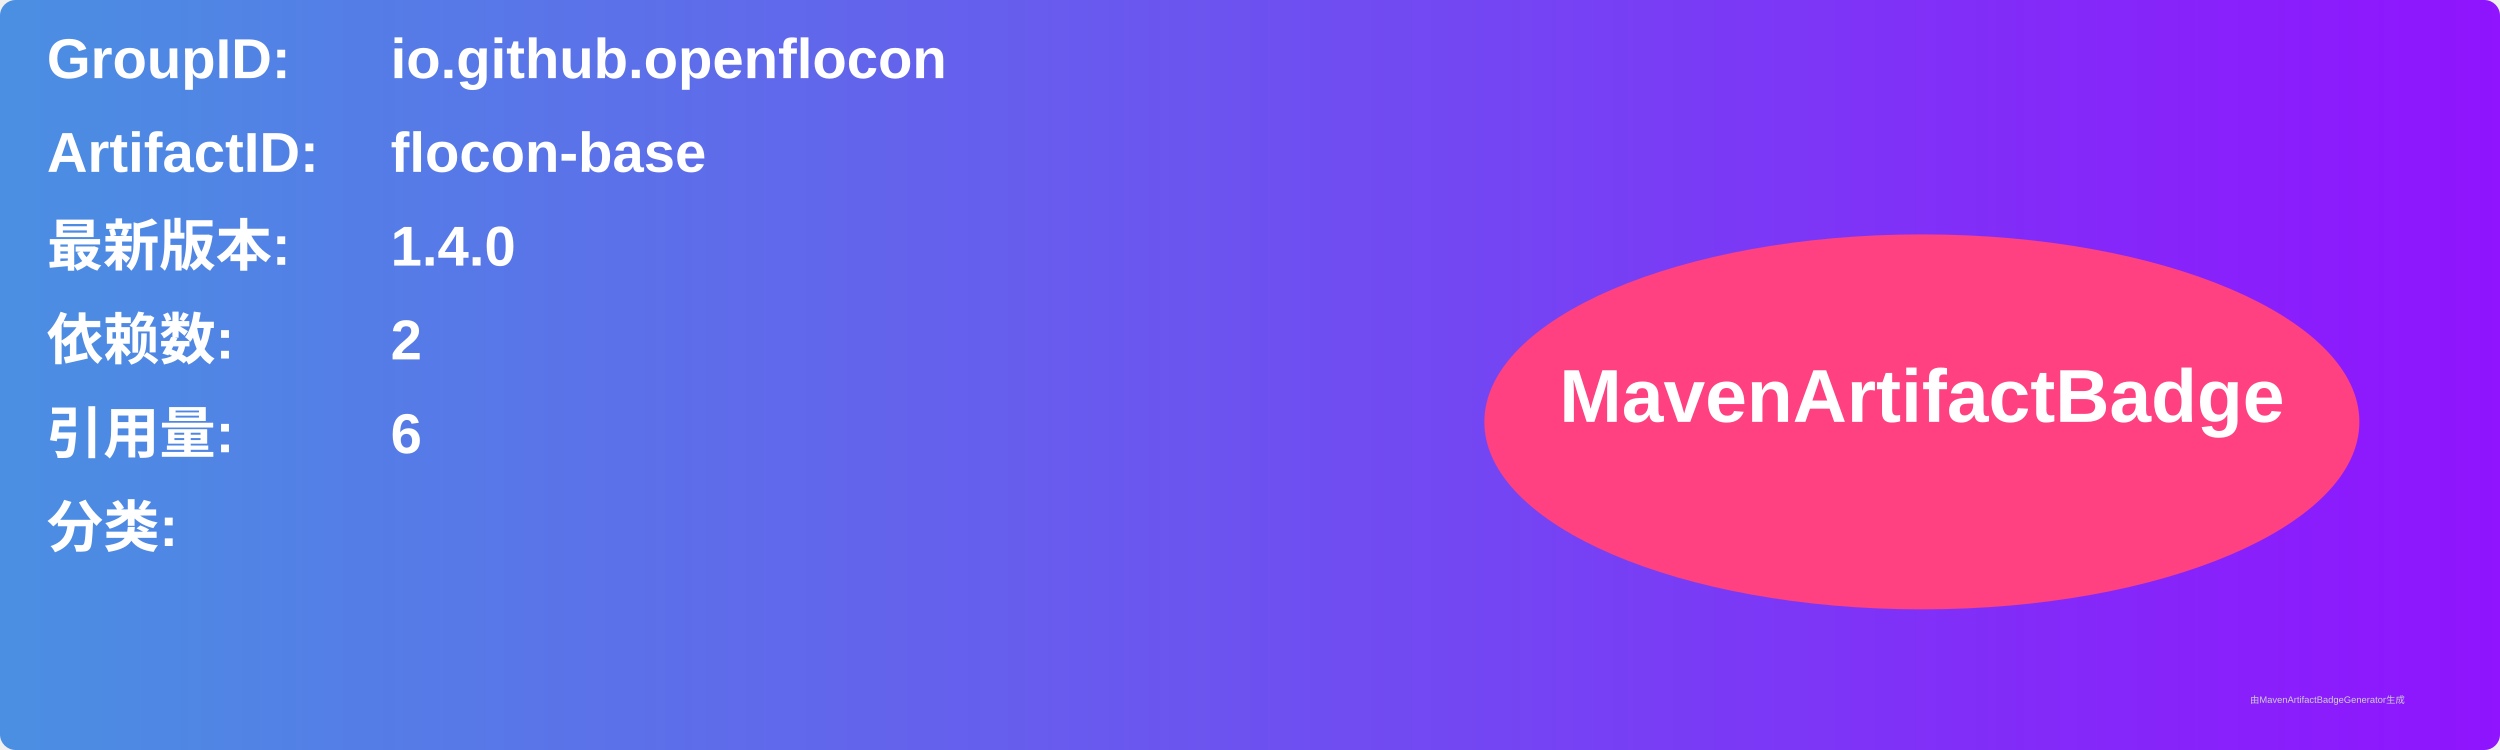
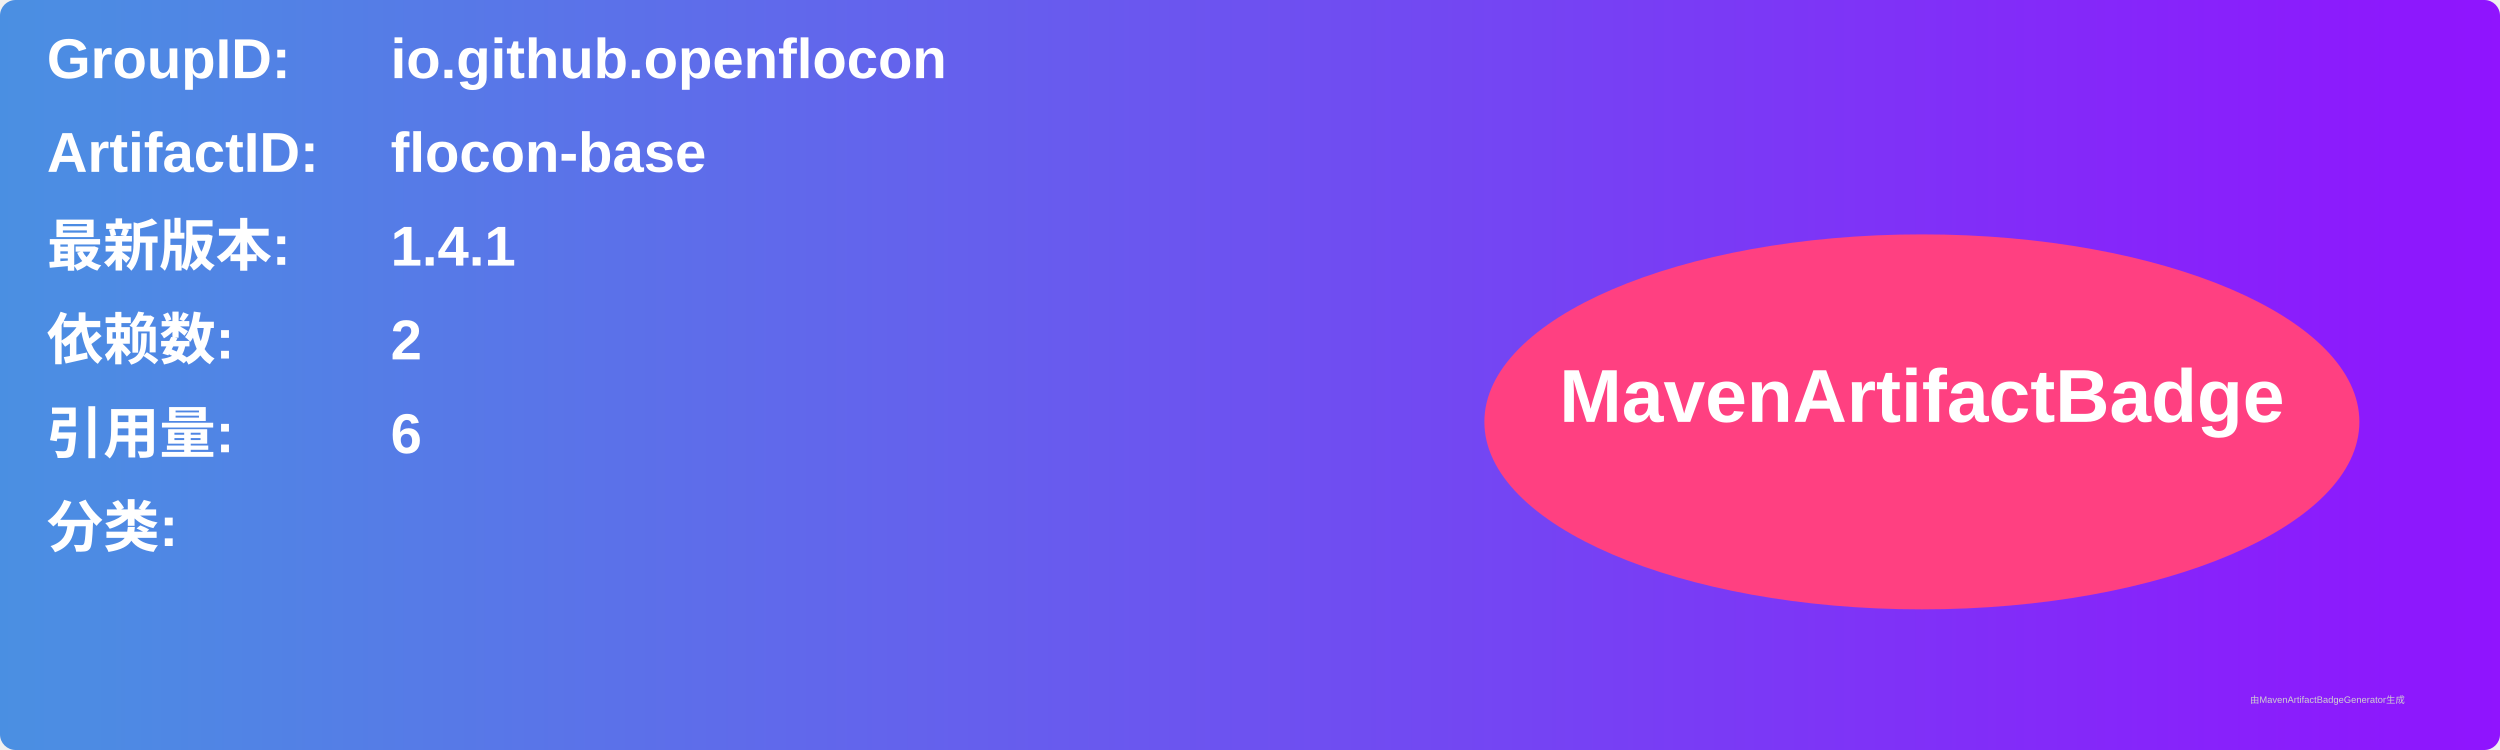
<svg xmlns="http://www.w3.org/2000/svg" width="800" height="240" viewBox="0 0 800 240">
  <linearGradient id="grad" x1="0%" y1="0%" x2="100%" y2="0%">
    <stop offset="0%" stop-color="#4a90e2" />
    <stop offset="100%" stop-color="#9013fe" />
  </linearGradient>
  <rect width="100%" height="100%" rx="5" ry="5" fill="url(#grad)" />
  <g transform="translate(15, 15)">
    <text x="0" y="10" font-family="Arial" font-size="18" fill="white" font-weight="bold" width="260">GroupID:</text>
    <text x="110" y="10" font-family="Arial" font-size="18" fill="white" font-weight="bold" width="460">io.github.openflocon</text>
    <text x="0" y="40" font-family="Arial" font-size="18" fill="white" font-weight="bold" width="260">ArtifactID:</text>
    <text x="110" y="40" font-family="Arial" font-size="18" fill="white" font-weight="bold" width="460">flocon-base</text>
    <text x="0" y="70" font-family="Arial" font-size="18" fill="white" font-weight="bold">最新版本:</text>
    <text x="110" y="70" font-family="Arial" font-size="18" fill="white" font-weight="bold">
-       <tspan font-weight="bold">1.4.0</tspan>
+       <tspan font-weight="bold">1.4.1</tspan>
    </text>
    <text x="0" y="100" font-family="Arial" font-size="18" fill="white" font-weight="bold">依赖数: </text>
    <text x="110" y="100" font-family="Arial" font-size="18" fill="white">
      <tspan font-weight="bold">2</tspan>
    </text>
    <text x="0" y="130" font-family="Arial" font-size="18" fill="white" font-weight="bold">引用量: </text>
    <text x="110" y="130" font-family="Arial" font-size="18" fill="white">
      <tspan font-weight="bold">6</tspan>
    </text>
    <text x="0" y="160" font-family="Arial" font-size="18" fill="white" font-weight="bold">分类:</text>
    <text x="10" y="190" font-family="Arial" font-size="10" fill="white">
      <tspan font-weight="bold" />
    </text>
    <ellipse cx="600" cy="120" rx="140" ry="60" fill="#ff4081" />
    <text x="600" y="120" text-anchor="middle" font-family="Arial" font-size="24" fill="white" font-weight="bold">MavenArtifactBadge</text>
  </g>
  <text x="720" y="225" font-family="Arial" font-size="3" fill="#d0d0d0">由MavenArtifactBadgeGenerator生成</text>
</svg>
